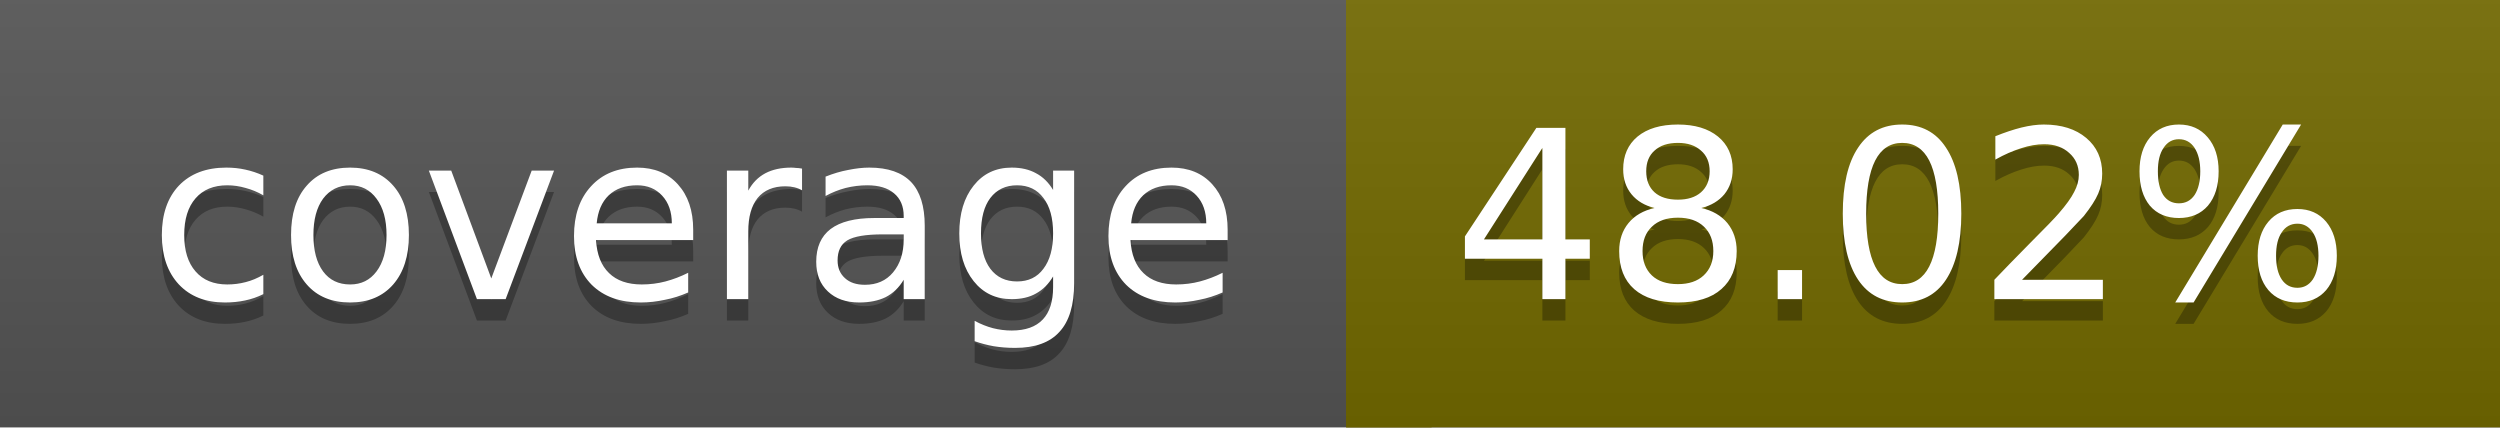
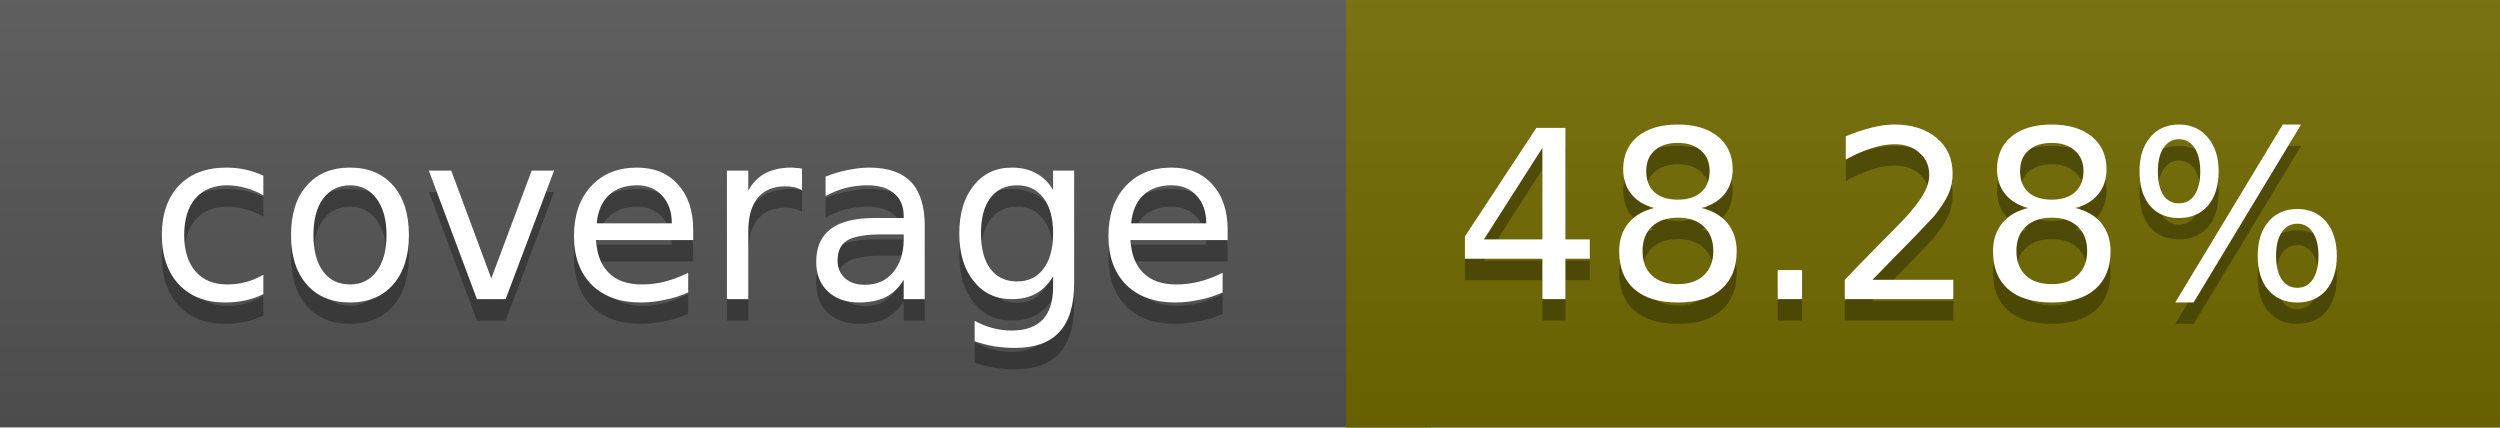
<svg xmlns="http://www.w3.org/2000/svg" width="117" height="20">
  <linearGradient id="a" x2="0" y2="100%">
    <stop offset="0" stop-color="#bbb" stop-opacity=".1" />
    <stop offset="1" stop-opacity=".1" />
  </linearGradient>
  <rect rx="0" width="117" height="20" fill="#555" />
-   <rect rx="0" x="63" width="54" height="20" fill="#736a00" />
-   <path fill="#736a00" d="M63 0h4v20h-4z" />
+   <rect rx="0" x="63" width="54" height="20" fill="#726b00" />
+   <path fill="#726b00" d="M63 0h4v20h-4z" />
  <rect rx="0" width="117" height="20" fill="url(#a)" />
  <g fill="#fff" text-anchor="middle" font-family="DejaVu Sans,Verdana,Geneva,sans-serif" font-size="11">
    <text x="32.5" y="15" fill="#010101" fill-opacity=".3">coverage</text>
    <text x="32.5" y="14">coverage</text>
-     <text x="89" y="15" fill="#010101" fill-opacity=".3">48.02%</text>
-     <text x="89" y="14">48.02%</text>
+     <text x="89" y="15" fill="#010101" fill-opacity=".3">48.28%</text>
+     <text x="89" y="14">48.28%</text>
  </g>
</svg>
